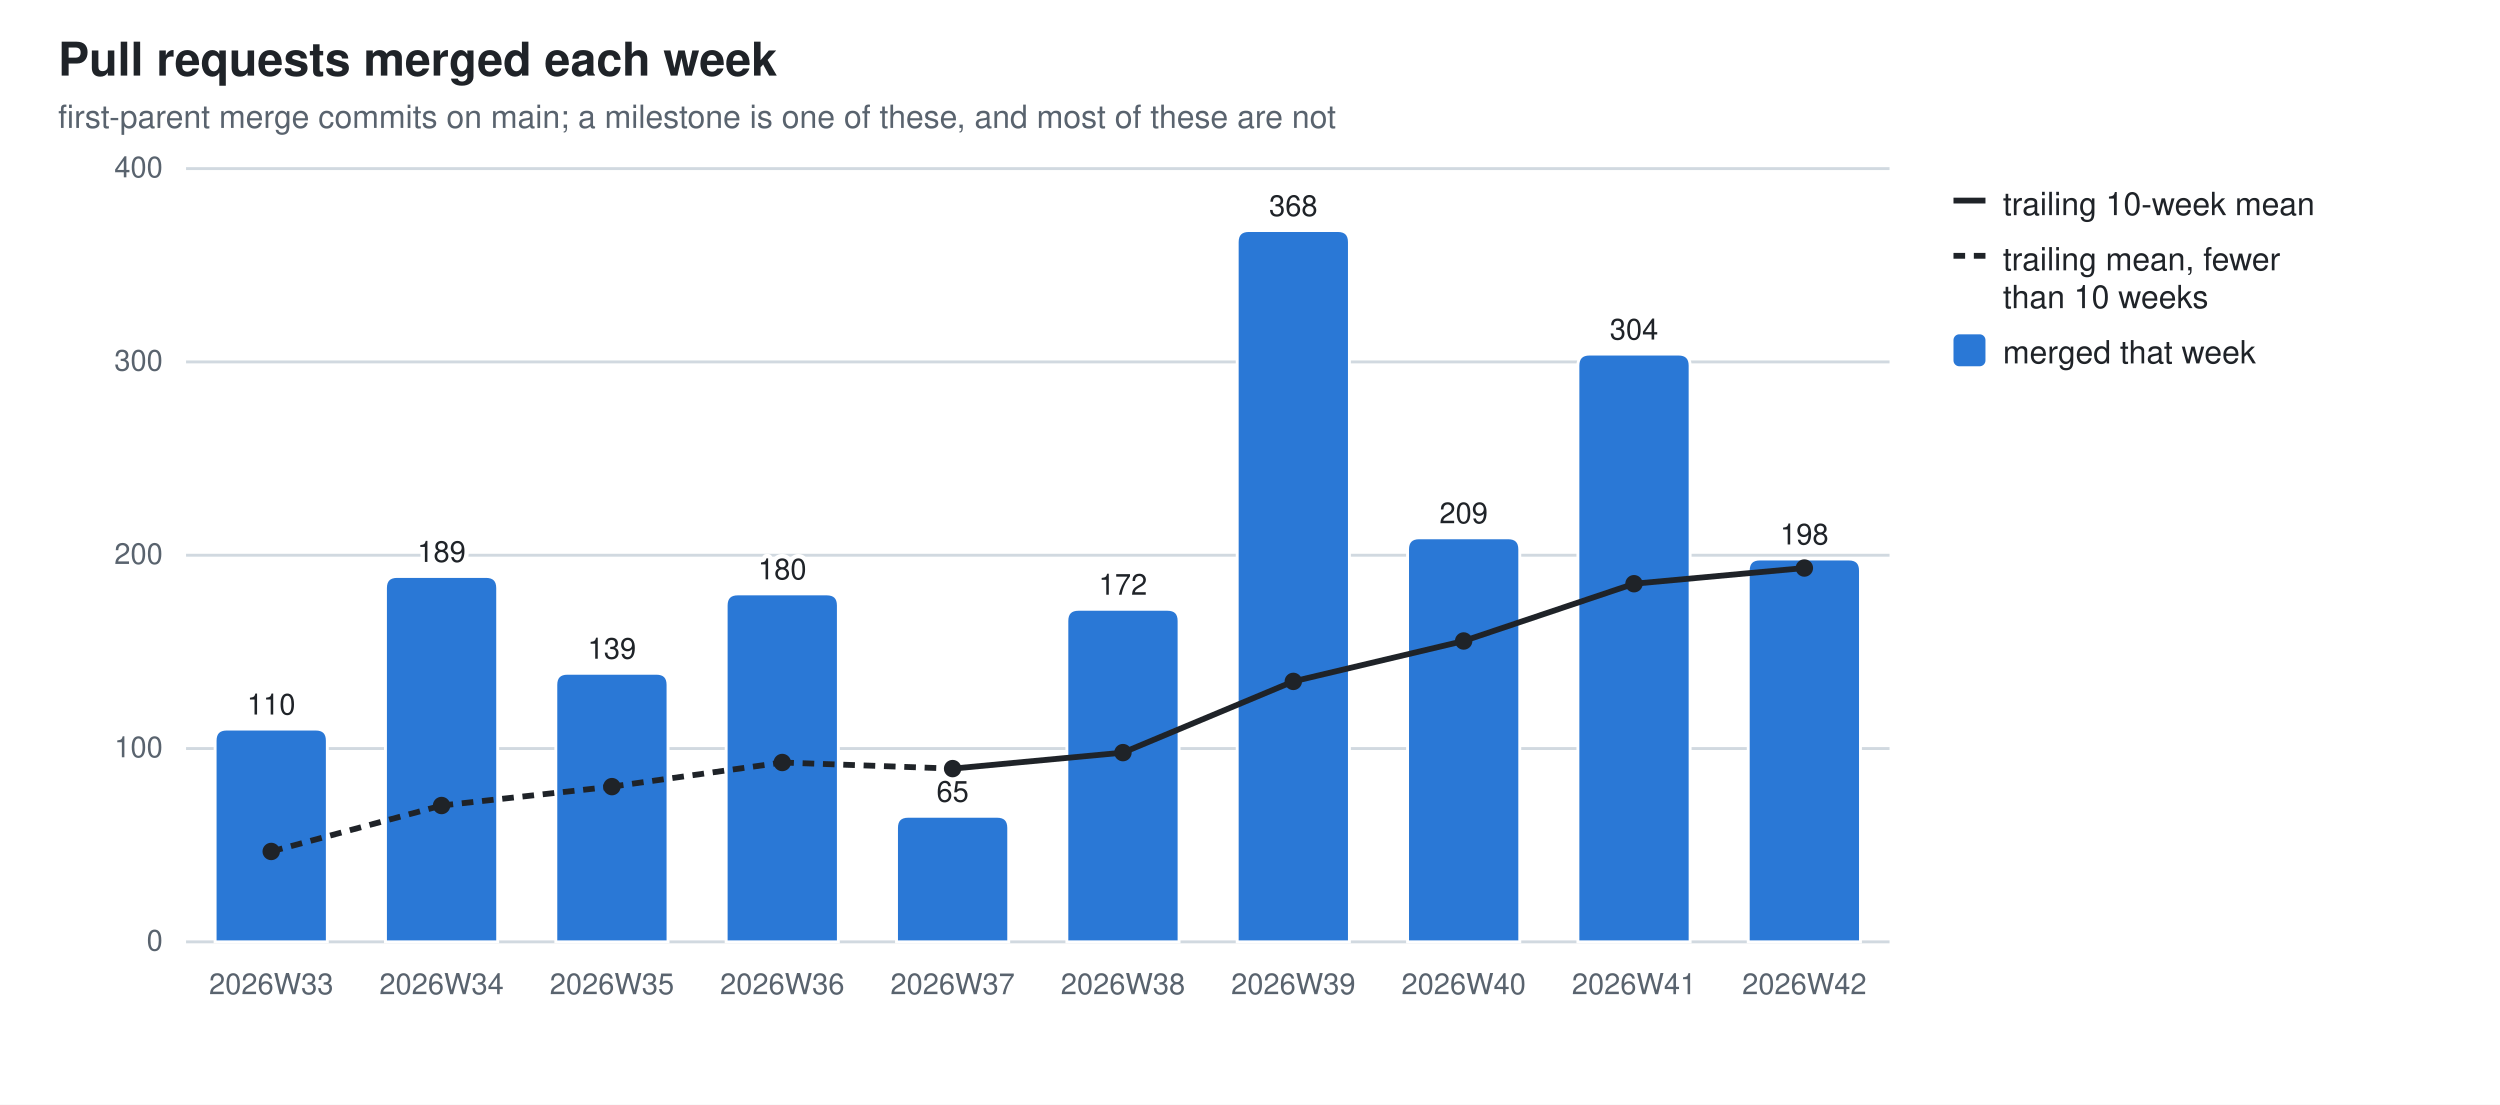
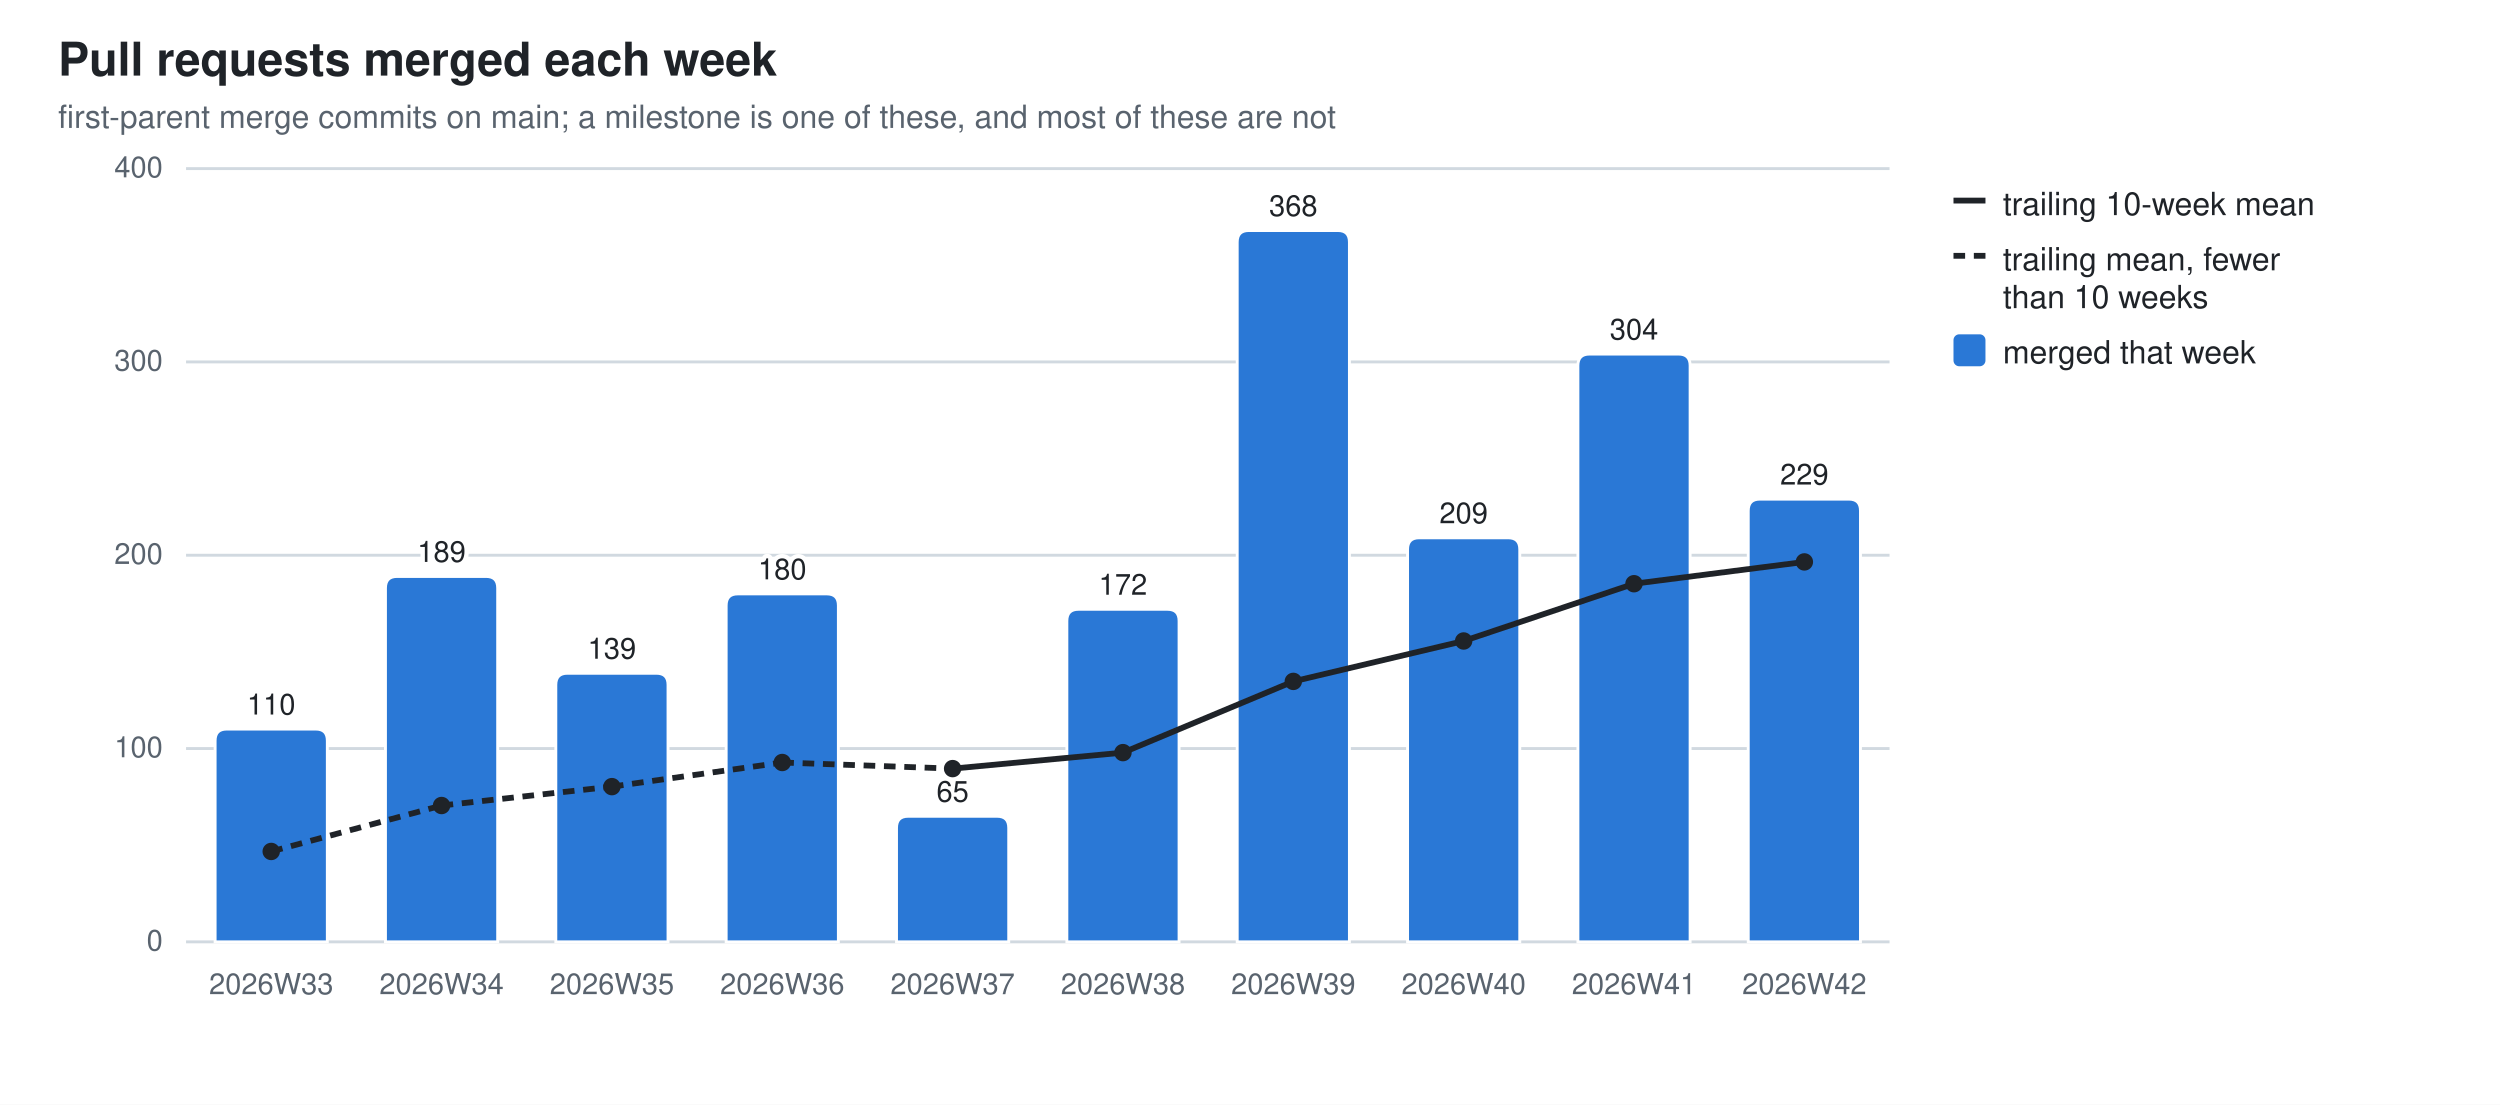
<svg xmlns="http://www.w3.org/2000/svg" width="860" height="380" viewBox="0 0 860 380" role="img" aria-label="Pull requests merged each week">
  <style>
  .bg{fill:#ffffff} .fg{fill:#1f2328} .mut{fill:#59636e} .grid{stroke:#d1d9e0}
  .seg{stroke:#ffffff;stroke-width:1} .tr{stroke:#1f2328;fill:none} .trd{fill:#1f2328}
  .val{paint-order:stroke;stroke:#ffffff;stroke-width:3px;stroke-linejoin:round}
  .s0{fill:#2a78d6}
  @media (prefers-color-scheme: dark){
    .bg{fill:#0d1117} .fg{fill:#e6edf3} .mut{fill:#9198a1} .grid{stroke:#30363d}
    .seg{stroke:#0d1117} .val{stroke:#0d1117} .tr{stroke:#e6edf3} .trd{fill:#e6edf3} .s0{fill:#3987e5}}
  text{font-family:-apple-system,BlinkMacSystemFont,"Segoe UI",Helvetica,Arial,sans-serif}
</style>
  <rect class="bg" width="860" height="380" />
  <text class="fg" x="20" y="26" font-size="16" font-weight="600">Pull requests merged each week</text>
  <text class="mut" x="20" y="44" font-size="11">first-parent merge commits on main; a milestone is one of these, and most of these are not</text>
  <line class="grid" x1="64" y1="324.0" x2="650.0" y2="324.0" stroke-width="1" />
  <text class="mut" x="56" y="327.0" font-size="10" text-anchor="end">0</text>
  <line class="grid" x1="64" y1="257.5" x2="650.0" y2="257.5" stroke-width="1" />
  <text class="mut" x="56" y="260.5" font-size="10" text-anchor="end">100</text>
  <line class="grid" x1="64" y1="191.0" x2="650.0" y2="191.0" stroke-width="1" />
  <text class="mut" x="56" y="194.0" font-size="10" text-anchor="end">200</text>
  <line class="grid" x1="64" y1="124.5" x2="650.0" y2="124.5" stroke-width="1" />
  <text class="mut" x="56" y="127.5" font-size="10" text-anchor="end">300</text>
  <line class="grid" x1="64" y1="58.0" x2="650.0" y2="58.0" stroke-width="1" />
  <text class="mut" x="56" y="61.0" font-size="10" text-anchor="end">400</text>
  <path class="seg s0" d="M74.0,324.0 V254.8 Q74.0,250.8 78.0,250.8 H108.6 Q112.6,250.8 112.6,254.8 V324.0 Z" />
  <text class="mut" x="93.3" y="342" font-size="10" text-anchor="middle">2026W33</text>
  <text class="fg val" x="93.3" y="245.8" font-size="10" text-anchor="middle">110</text>
  <path class="seg s0" d="M132.6,324.0 V202.3 Q132.6,198.3 136.6,198.3 H167.2 Q171.2,198.3 171.2,202.3 V324.0 Z" />
  <text class="mut" x="151.9" y="342" font-size="10" text-anchor="middle">2026W34</text>
  <text class="fg val" x="151.9" y="193.3" font-size="10" text-anchor="middle">189</text>
  <path class="seg s0" d="M191.2,324.0 V235.6 Q191.2,231.6 195.2,231.6 H225.8 Q229.8,231.6 229.8,235.6 V324.0 Z" />
  <text class="mut" x="210.5" y="342" font-size="10" text-anchor="middle">2026W35</text>
  <text class="fg val" x="210.5" y="226.6" font-size="10" text-anchor="middle">139</text>
  <path class="seg s0" d="M249.8,324.0 V208.3 Q249.8,204.3 253.8,204.3 H284.4 Q288.4,204.3 288.4,208.3 V324.0 Z" />
  <text class="mut" x="269.1" y="342" font-size="10" text-anchor="middle">2026W36</text>
  <text class="fg val" x="269.1" y="199.3" font-size="10" text-anchor="middle">180</text>
  <path class="seg s0" d="M308.4,324.0 V284.8 Q308.4,280.8 312.4,280.8 H343.0 Q347.0,280.8 347.0,284.8 V324.0 Z" />
  <text class="mut" x="327.7" y="342" font-size="10" text-anchor="middle">2026W37</text>
  <text class="fg val" x="327.7" y="275.8" font-size="10" text-anchor="middle">65</text>
  <path class="seg s0" d="M367.0,324.0 V213.6 Q367.0,209.6 371.0,209.6 H401.6 Q405.6,209.6 405.6,213.6 V324.0 Z" />
  <text class="mut" x="386.3" y="342" font-size="10" text-anchor="middle">2026W38</text>
  <text class="fg val" x="386.3" y="204.6" font-size="10" text-anchor="middle">172</text>
  <path class="seg s0" d="M425.6,324.0 V83.3 Q425.6,79.3 429.6,79.3 H460.2 Q464.2,79.3 464.2,83.3 V324.0 Z" />
  <text class="mut" x="444.9" y="342" font-size="10" text-anchor="middle">2026W39</text>
  <text class="fg val" x="444.9" y="74.3" font-size="10" text-anchor="middle">368</text>
  <path class="seg s0" d="M484.2,324.0 V189.0 Q484.2,185.0 488.2,185.0 H518.8 Q522.8,185.0 522.8,189.0 V324.0 Z" />
  <text class="mut" x="503.5" y="342" font-size="10" text-anchor="middle">2026W40</text>
  <text class="fg val" x="503.5" y="180.0" font-size="10" text-anchor="middle">209</text>
  <path class="seg s0" d="M542.8,324.0 V125.8 Q542.8,121.8 546.8,121.8 H577.4 Q581.4,121.8 581.4,125.8 V324.0 Z" />
  <text class="mut" x="562.1" y="342" font-size="10" text-anchor="middle">2026W41</text>
  <text class="fg val" x="562.1" y="116.8" font-size="10" text-anchor="middle">304</text>
-   <path class="seg s0" d="M601.4,324.0 V196.3 Q601.4,192.3 605.4,192.3 H636.0 Q640.0,192.3 640.0,196.3 V324.0 Z" />
+   <path class="seg s0" d="M601.4,324.0 V175.7 Q601.4,171.7 605.4,171.7 H636.0 Q640.0,171.7 640.0,175.7 V324.0 Z" />
  <text class="mut" x="620.7" y="342" font-size="10" text-anchor="middle">2026W42</text>
-   <text class="fg val" x="620.7" y="187.3" font-size="10" text-anchor="middle">198</text>
+   <text class="fg val" x="620.7" y="166.7" font-size="10" text-anchor="middle">229</text>
  <line class="tr" x1="93.3" y1="292.9" x2="151.9" y2="277.1" stroke-width="2" stroke-dasharray="4 3" />
  <line class="tr" x1="151.9" y1="277.1" x2="210.5" y2="270.6" stroke-width="2" stroke-dasharray="4 3" />
  <line class="tr" x1="210.5" y1="270.6" x2="269.1" y2="262.3" stroke-width="2" stroke-dasharray="4 3" />
  <line class="tr" x1="269.1" y1="262.3" x2="327.7" y2="264.4" stroke-width="2" stroke-dasharray="4 3" />
  <line class="tr" x1="327.7" y1="264.4" x2="386.3" y2="258.9" stroke-width="2" />
  <line class="tr" x1="386.3" y1="258.9" x2="444.9" y2="234.4" stroke-width="2" />
  <line class="tr" x1="444.9" y1="234.4" x2="503.5" y2="220.5" stroke-width="2" />
  <line class="tr" x1="503.5" y1="220.5" x2="562.1" y2="200.8" stroke-width="2" />
-   <line class="tr" x1="562.1" y1="200.8" x2="620.7" y2="195.4" stroke-width="2" />
+   <line class="tr" x1="562.1" y1="200.8" x2="620.7" y2="193.3" stroke-width="2" />
  <circle class="trd" cx="93.3" cy="292.9" r="3" />
  <circle class="trd" cx="151.9" cy="277.1" r="3" />
  <circle class="trd" cx="210.5" cy="270.6" r="3" />
  <circle class="trd" cx="269.1" cy="262.3" r="3" />
  <circle class="trd" cx="327.7" cy="264.4" r="3" />
  <circle class="trd" cx="386.3" cy="258.9" r="3" />
  <circle class="trd" cx="444.9" cy="234.4" r="3" />
  <circle class="trd" cx="503.5" cy="220.5" r="3" />
  <circle class="trd" cx="562.1" cy="200.8" r="3" />
-   <circle class="trd" cx="620.7" cy="195.4" r="3" />
+   <circle class="trd" cx="620.7" cy="193.3" r="3" />
  <line class="tr" x1="672" y1="69" x2="683" y2="69" stroke-width="2" />
  <text class="fg" y="74" font-size="11">
    <tspan x="689" dy="0">trailing 10-week mean</tspan>
  </text>
  <line class="tr" x1="672" y1="88" x2="683" y2="88" stroke-width="2" stroke-dasharray="4 3" />
  <text class="fg" y="93" font-size="11">
    <tspan x="689" dy="0">trailing mean, fewer</tspan>
    <tspan x="689" dy="13">than 10 weeks</tspan>
  </text>
  <rect class="s0" x="672" y="115" width="11" height="11" rx="2" />
  <text class="fg" y="125" font-size="11">
    <tspan x="689" dy="0">merged that week</tspan>
  </text>
</svg>
